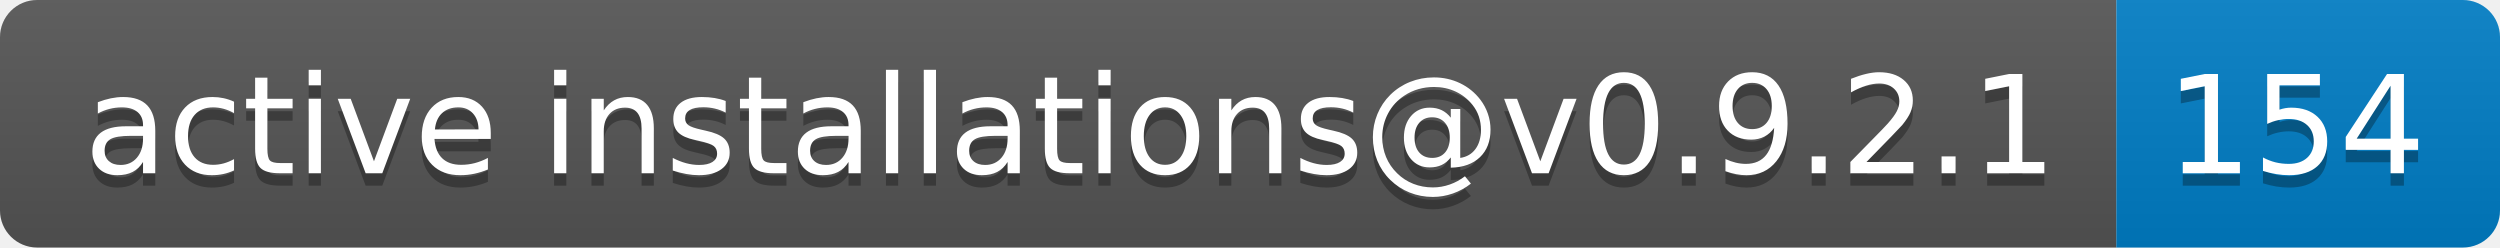
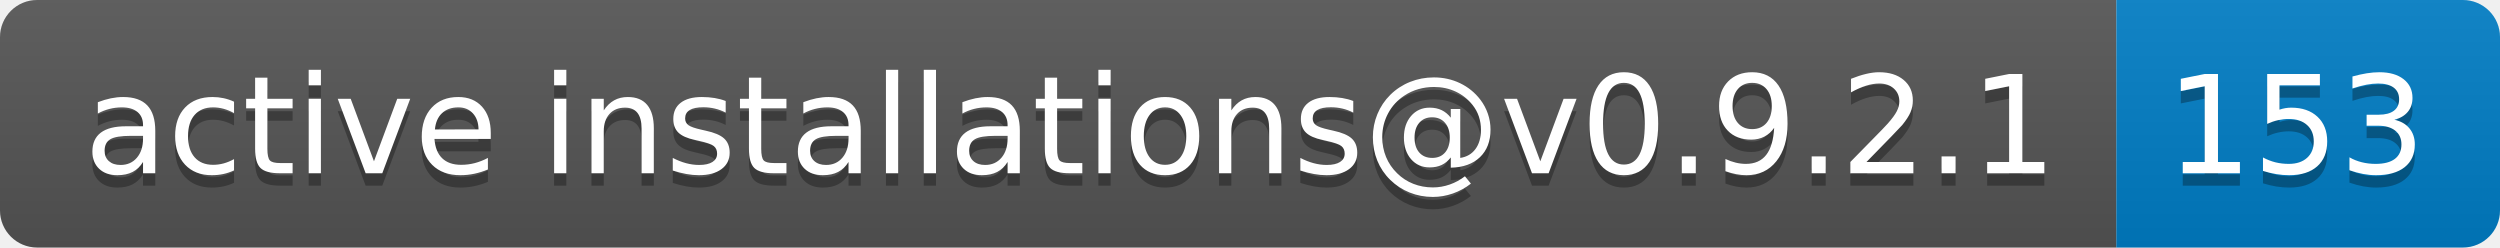
- <svg xmlns="http://www.w3.org/2000/svg" width="202" height="20" role="img" aria-label="active installations@v0.9.2.1: 154">
+ <svg xmlns="http://www.w3.org/2000/svg" width="202" height="20" role="img" aria-label="active installations@v0.9.2.1: 153">
  <linearGradient id="s" x2="0" y2="100%">
    <stop offset="0" stop-color="#bbb" stop-opacity=".1" />
    <stop offset="1" stop-opacity=".1" />
  </linearGradient>
  <clipPath id="r">
    <rect width="202" height="20" rx="3" fill="#fff" />
  </clipPath>
  <g clip-path="url(#r)">
    <rect width="171" height="20" fill="#555" />
    <rect x="171" width="31" height="20" fill="#007ec6" />
    <rect width="202" height="20" fill="url(#s)" />
  </g>
  <g fill="#fff" text-anchor="middle" font-family="Verdana,Geneva,DejaVu Sans,sans-serif" text-rendering="geometricPrecision" font-size="110">
    <text aria-hidden="true" x="865" y="150" fill="#010101" fill-opacity=".3" transform="scale(.1)" textLength="1610">active installations@v0.9.2.1</text>
    <text x="865" y="140" transform="scale(.1)" fill="#fff" textLength="1610">active installations@v0.9.2.1</text>
-     <text aria-hidden="true" x="1855" y="150" fill="#010101" fill-opacity=".3" transform="scale(.1)" textLength="210">154</text>
-     <text x="1855" y="140" transform="scale(.1)" fill="#fff" textLength="210">154</text>
+     <text aria-hidden="true" x="1855" y="150" fill="#010101" fill-opacity=".3" transform="scale(.1)" textLength="210">153</text>
+     <text x="1855" y="140" transform="scale(.1)" fill="#fff" textLength="210">153</text>
  </g>
</svg>
